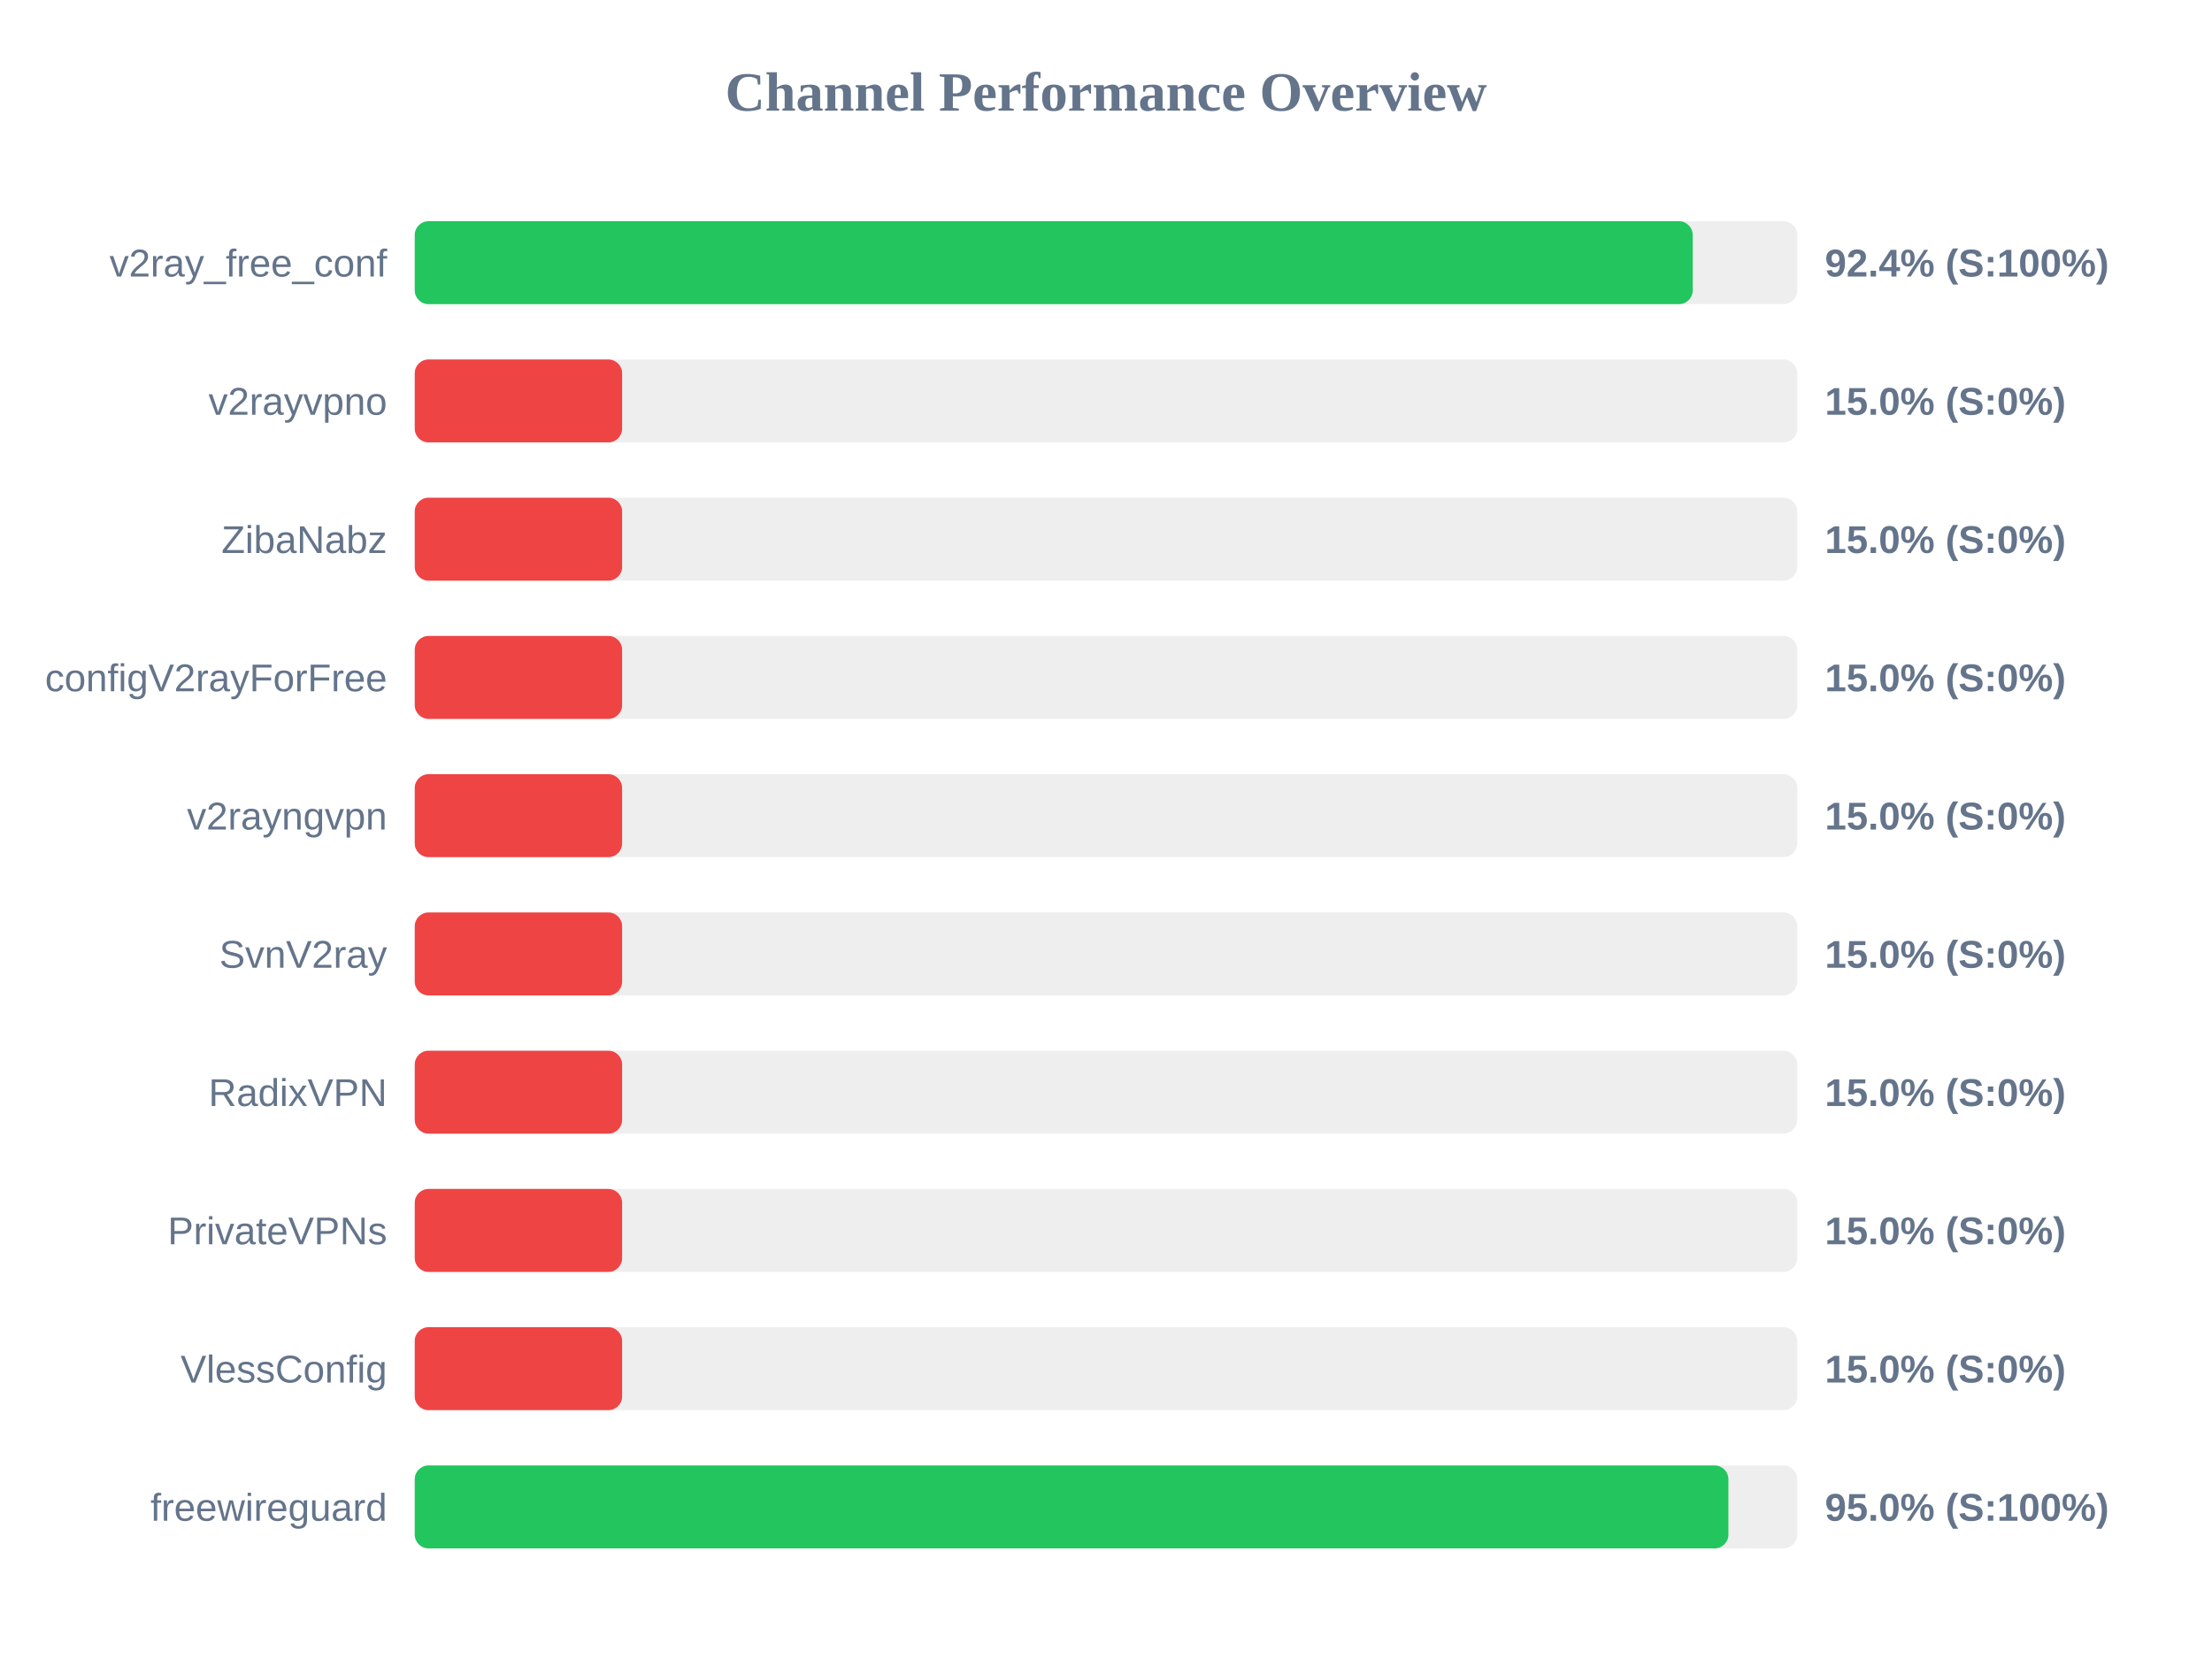
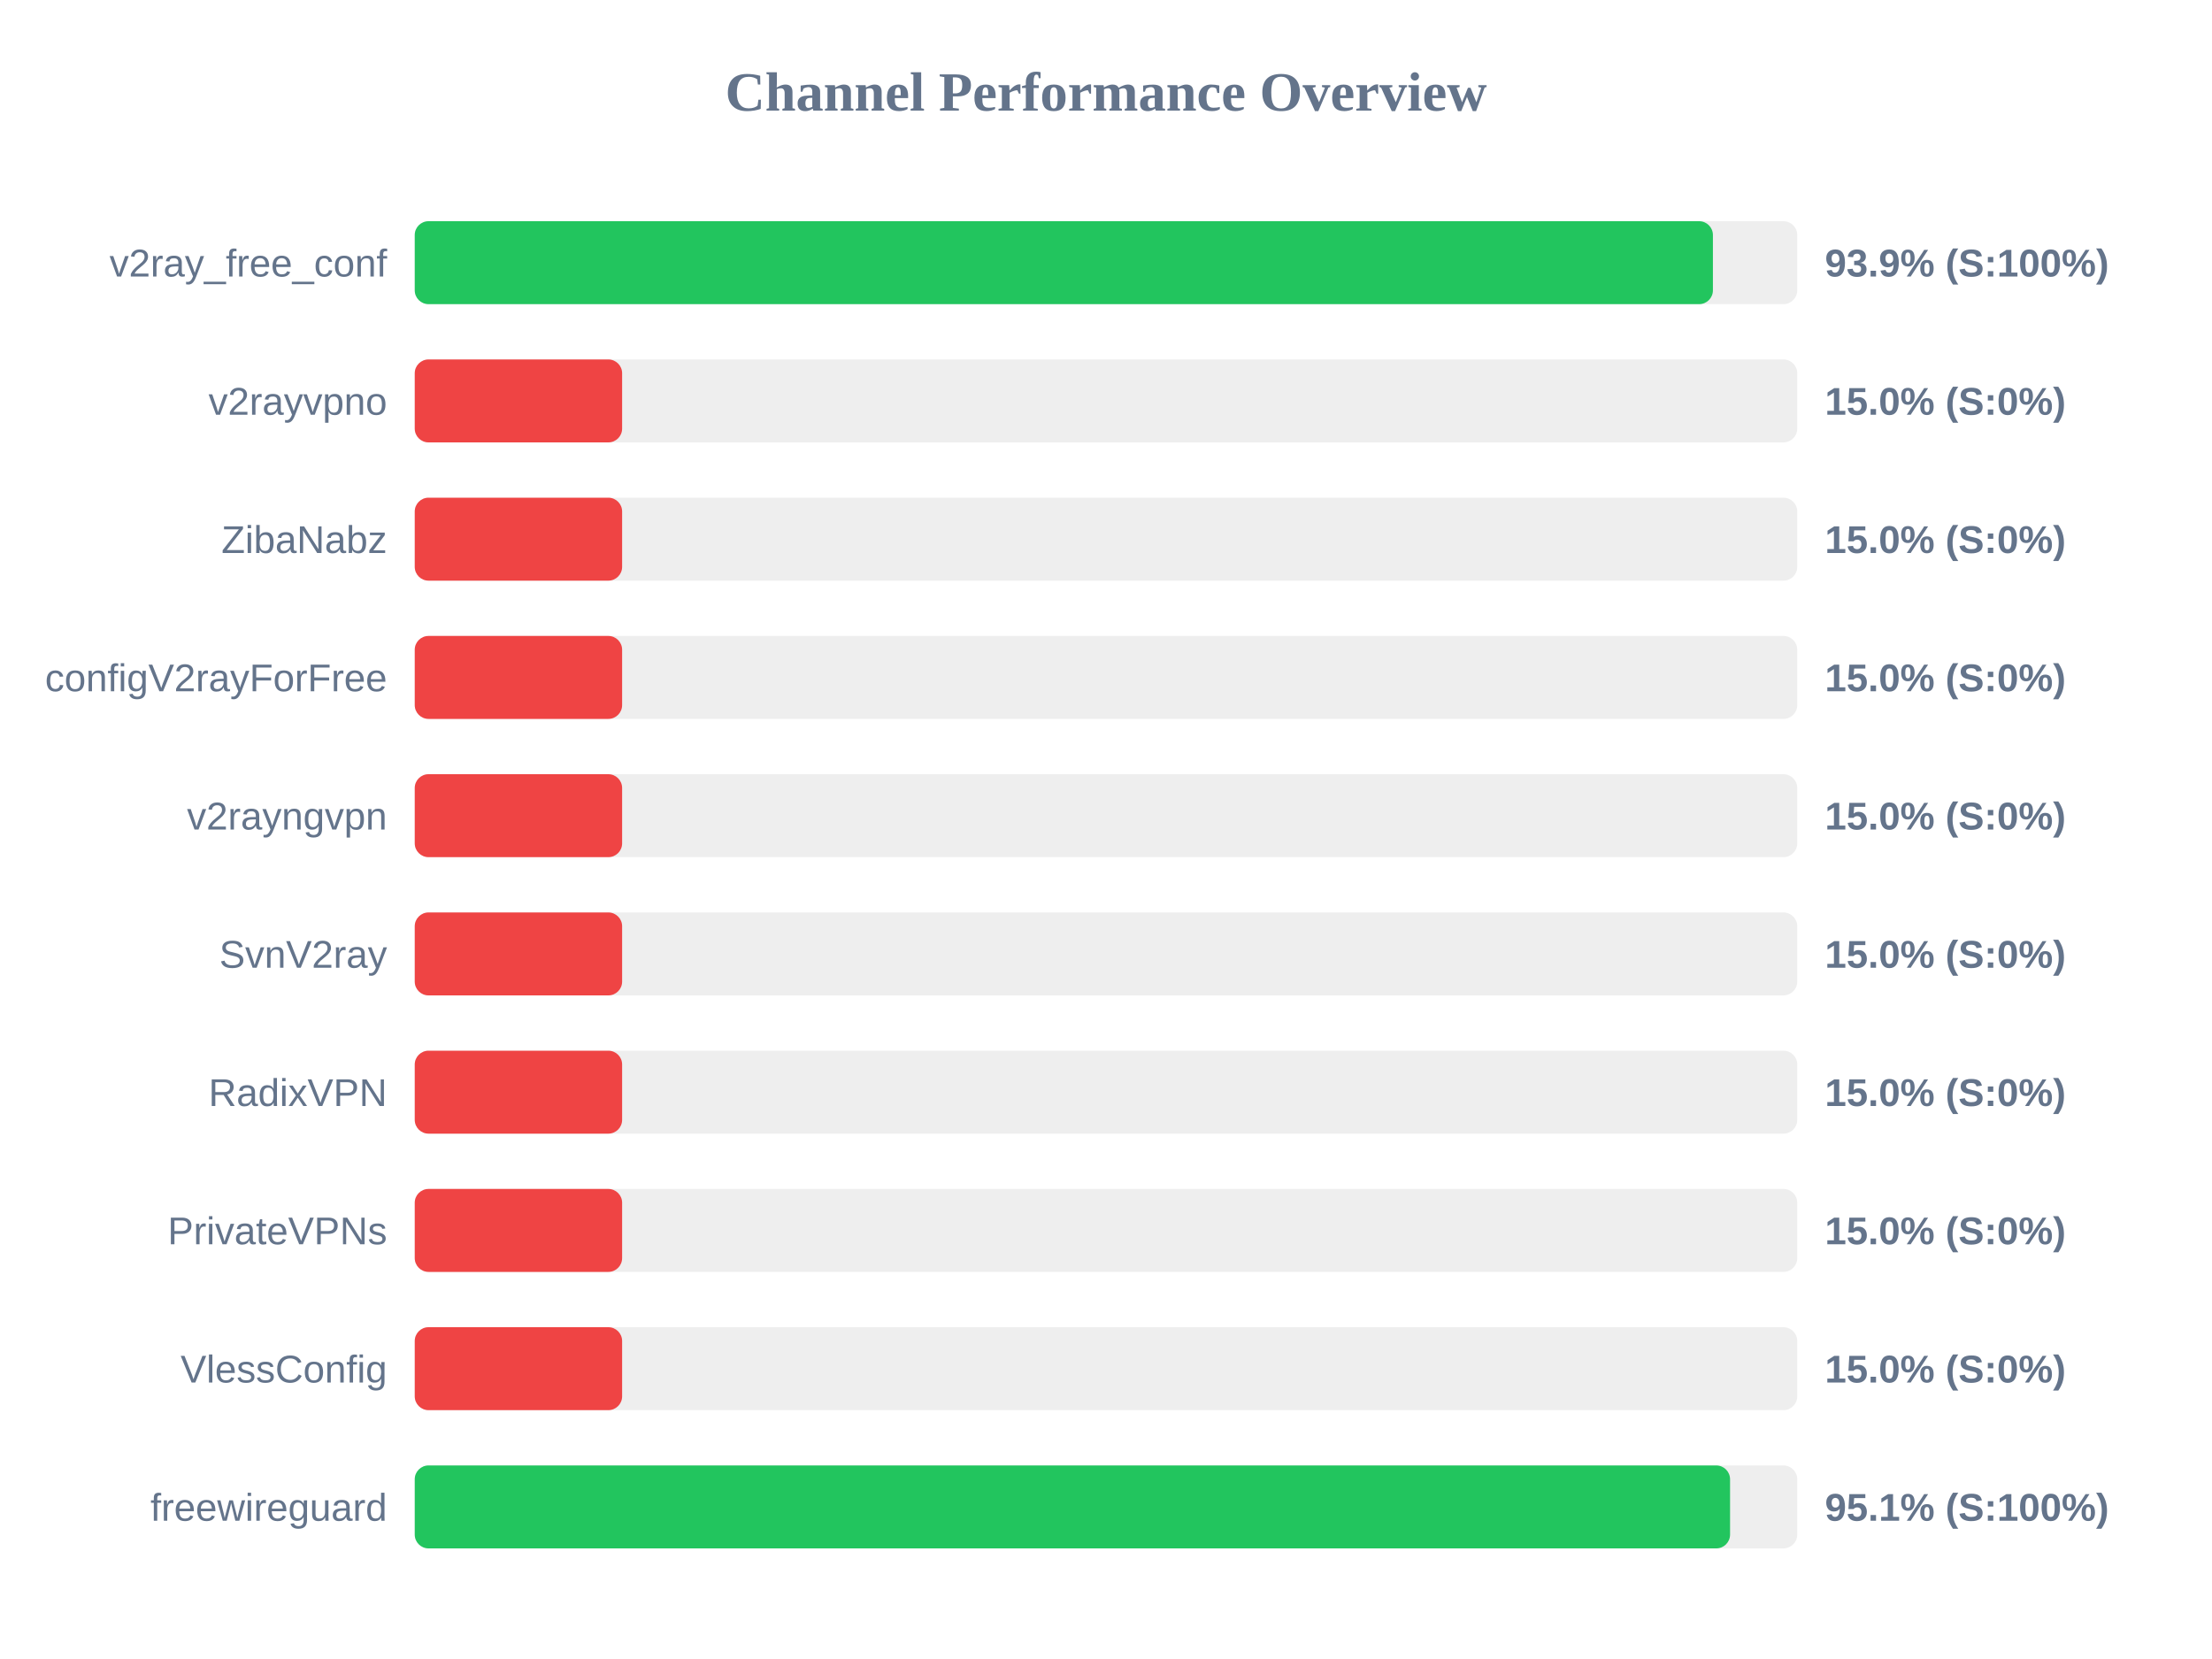
<svg xmlns="http://www.w3.org/2000/svg" width="800" height="600" version="1.1">
  <style>
        .row { font: 14px Arial; fill: #64748b; }
        .score { font: bold 14px Arial; fill: #64748b; }
    </style>
  <text x="400" y="40" text-anchor="middle" font-size="20px" font-weight="bold" fill="#64748b">Channel Performance Overview</text>
  <rect x="150" y="80" width="500" height="30" fill="#eee" rx="5" />
-   <rect x="150" y="80" width="462.2" height="30" fill="#22c55e" rx="5" />
+   <rect x="150" y="80" width="469.5" height="30" fill="#22c55e" rx="5" />
  <text x="140" y="100" text-anchor="end" class="row">v2ray_free_conf</text>
-   <text x="660" y="100" text-anchor="start" class="score">92.4% (S:100%)</text>
+   <text x="660" y="100" text-anchor="start" class="score">93.9% (S:100%)</text>
  <rect x="150" y="130" width="500" height="30" fill="#eee" rx="5" />
  <rect x="150" y="130" width="75.0" height="30" fill="#ef4444" rx="5" />
  <text x="140" y="150" text-anchor="end" class="row">v2rayvpno</text>
  <text x="660" y="150" text-anchor="start" class="score">15.0% (S:0%)</text>
  <rect x="150" y="180" width="500" height="30" fill="#eee" rx="5" />
  <rect x="150" y="180" width="75.0" height="30" fill="#ef4444" rx="5" />
  <text x="140" y="200" text-anchor="end" class="row">ZibaNabz</text>
  <text x="660" y="200" text-anchor="start" class="score">15.0% (S:0%)</text>
  <rect x="150" y="230" width="500" height="30" fill="#eee" rx="5" />
  <rect x="150" y="230" width="75.0" height="30" fill="#ef4444" rx="5" />
  <text x="140" y="250" text-anchor="end" class="row">configV2rayForFree</text>
  <text x="660" y="250" text-anchor="start" class="score">15.0% (S:0%)</text>
  <rect x="150" y="280" width="500" height="30" fill="#eee" rx="5" />
  <rect x="150" y="280" width="75.0" height="30" fill="#ef4444" rx="5" />
  <text x="140" y="300" text-anchor="end" class="row">v2rayngvpn</text>
  <text x="660" y="300" text-anchor="start" class="score">15.0% (S:0%)</text>
  <rect x="150" y="330" width="500" height="30" fill="#eee" rx="5" />
  <rect x="150" y="330" width="75.0" height="30" fill="#ef4444" rx="5" />
  <text x="140" y="350" text-anchor="end" class="row">SvnV2ray</text>
  <text x="660" y="350" text-anchor="start" class="score">15.0% (S:0%)</text>
  <rect x="150" y="380" width="500" height="30" fill="#eee" rx="5" />
  <rect x="150" y="380" width="75.0" height="30" fill="#ef4444" rx="5" />
  <text x="140" y="400" text-anchor="end" class="row">RadixVPN</text>
  <text x="660" y="400" text-anchor="start" class="score">15.0% (S:0%)</text>
  <rect x="150" y="430" width="500" height="30" fill="#eee" rx="5" />
  <rect x="150" y="430" width="75.0" height="30" fill="#ef4444" rx="5" />
  <text x="140" y="450" text-anchor="end" class="row">PrivateVPNs</text>
  <text x="660" y="450" text-anchor="start" class="score">15.0% (S:0%)</text>
  <rect x="150" y="480" width="500" height="30" fill="#eee" rx="5" />
  <rect x="150" y="480" width="75.0" height="30" fill="#ef4444" rx="5" />
  <text x="140" y="500" text-anchor="end" class="row">VlessConfig</text>
  <text x="660" y="500" text-anchor="start" class="score">15.0% (S:0%)</text>
  <rect x="150" y="530" width="500" height="30" fill="#eee" rx="5" />
-   <rect x="150" y="530" width="475.1" height="30" fill="#22c55e" rx="5" />
+   <rect x="150" y="530" width="475.7" height="30" fill="#22c55e" rx="5" />
  <text x="140" y="550" text-anchor="end" class="row">freewireguard</text>
-   <text x="660" y="550" text-anchor="start" class="score">95.0% (S:100%)</text>
+   <text x="660" y="550" text-anchor="start" class="score">95.1% (S:100%)</text>
</svg>
